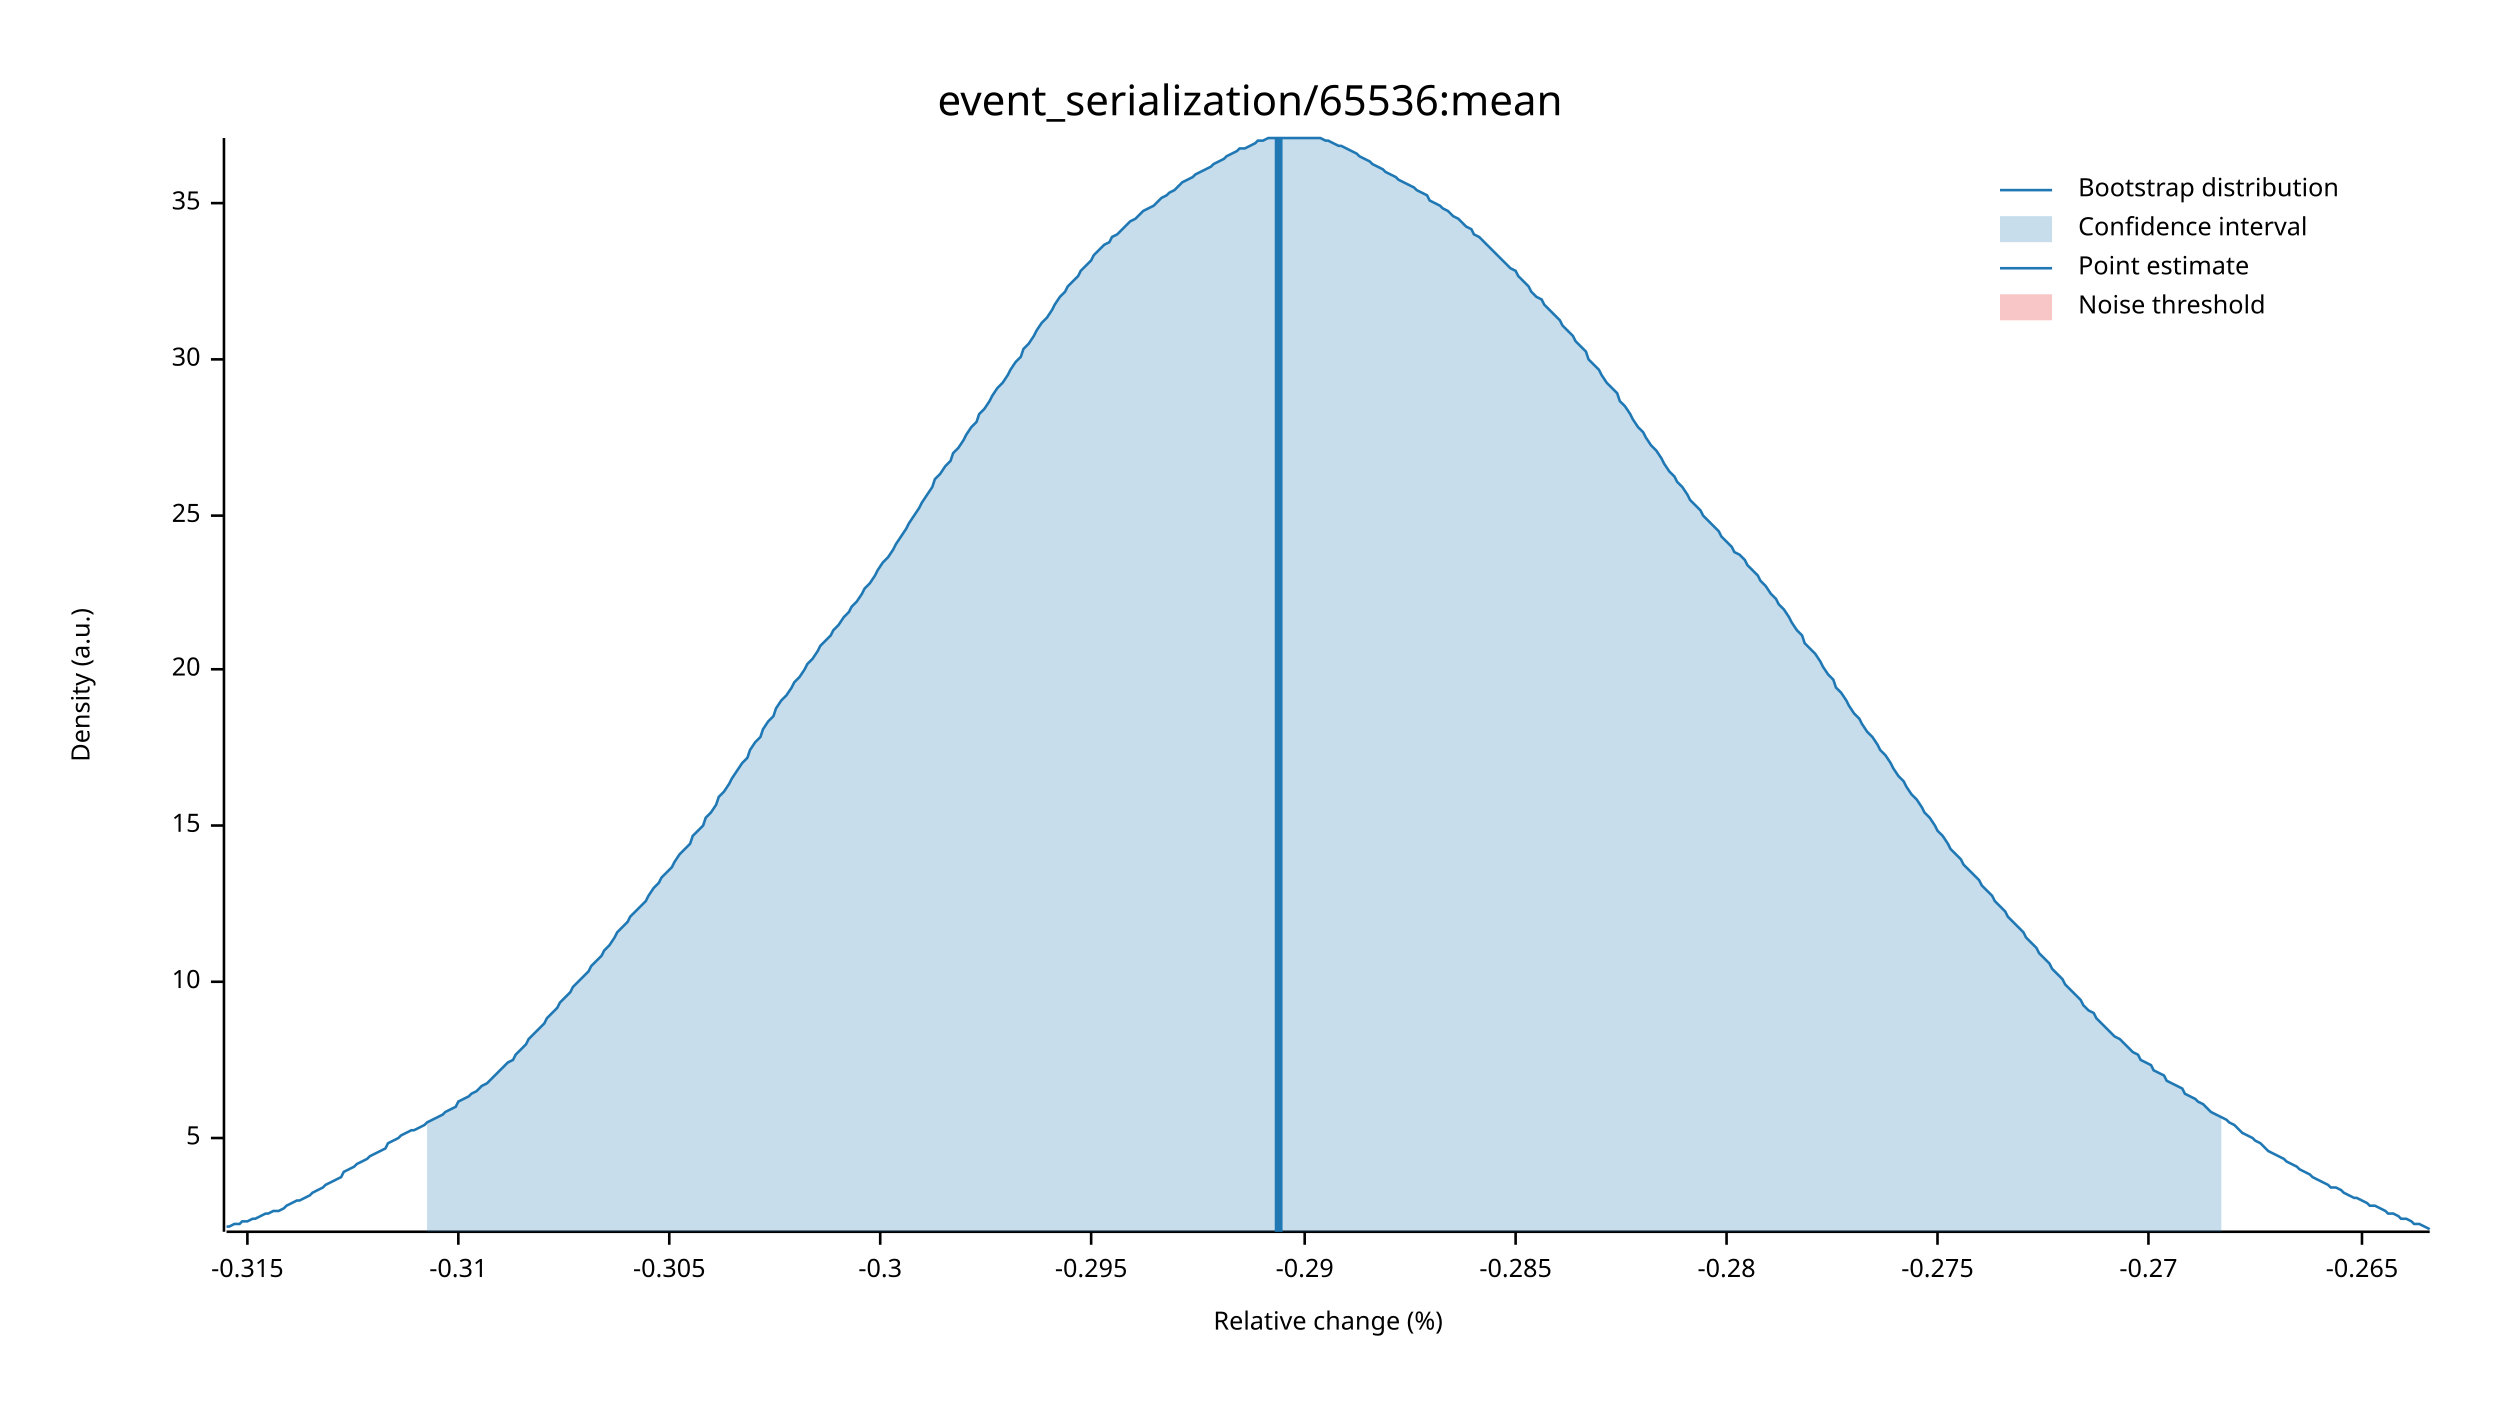
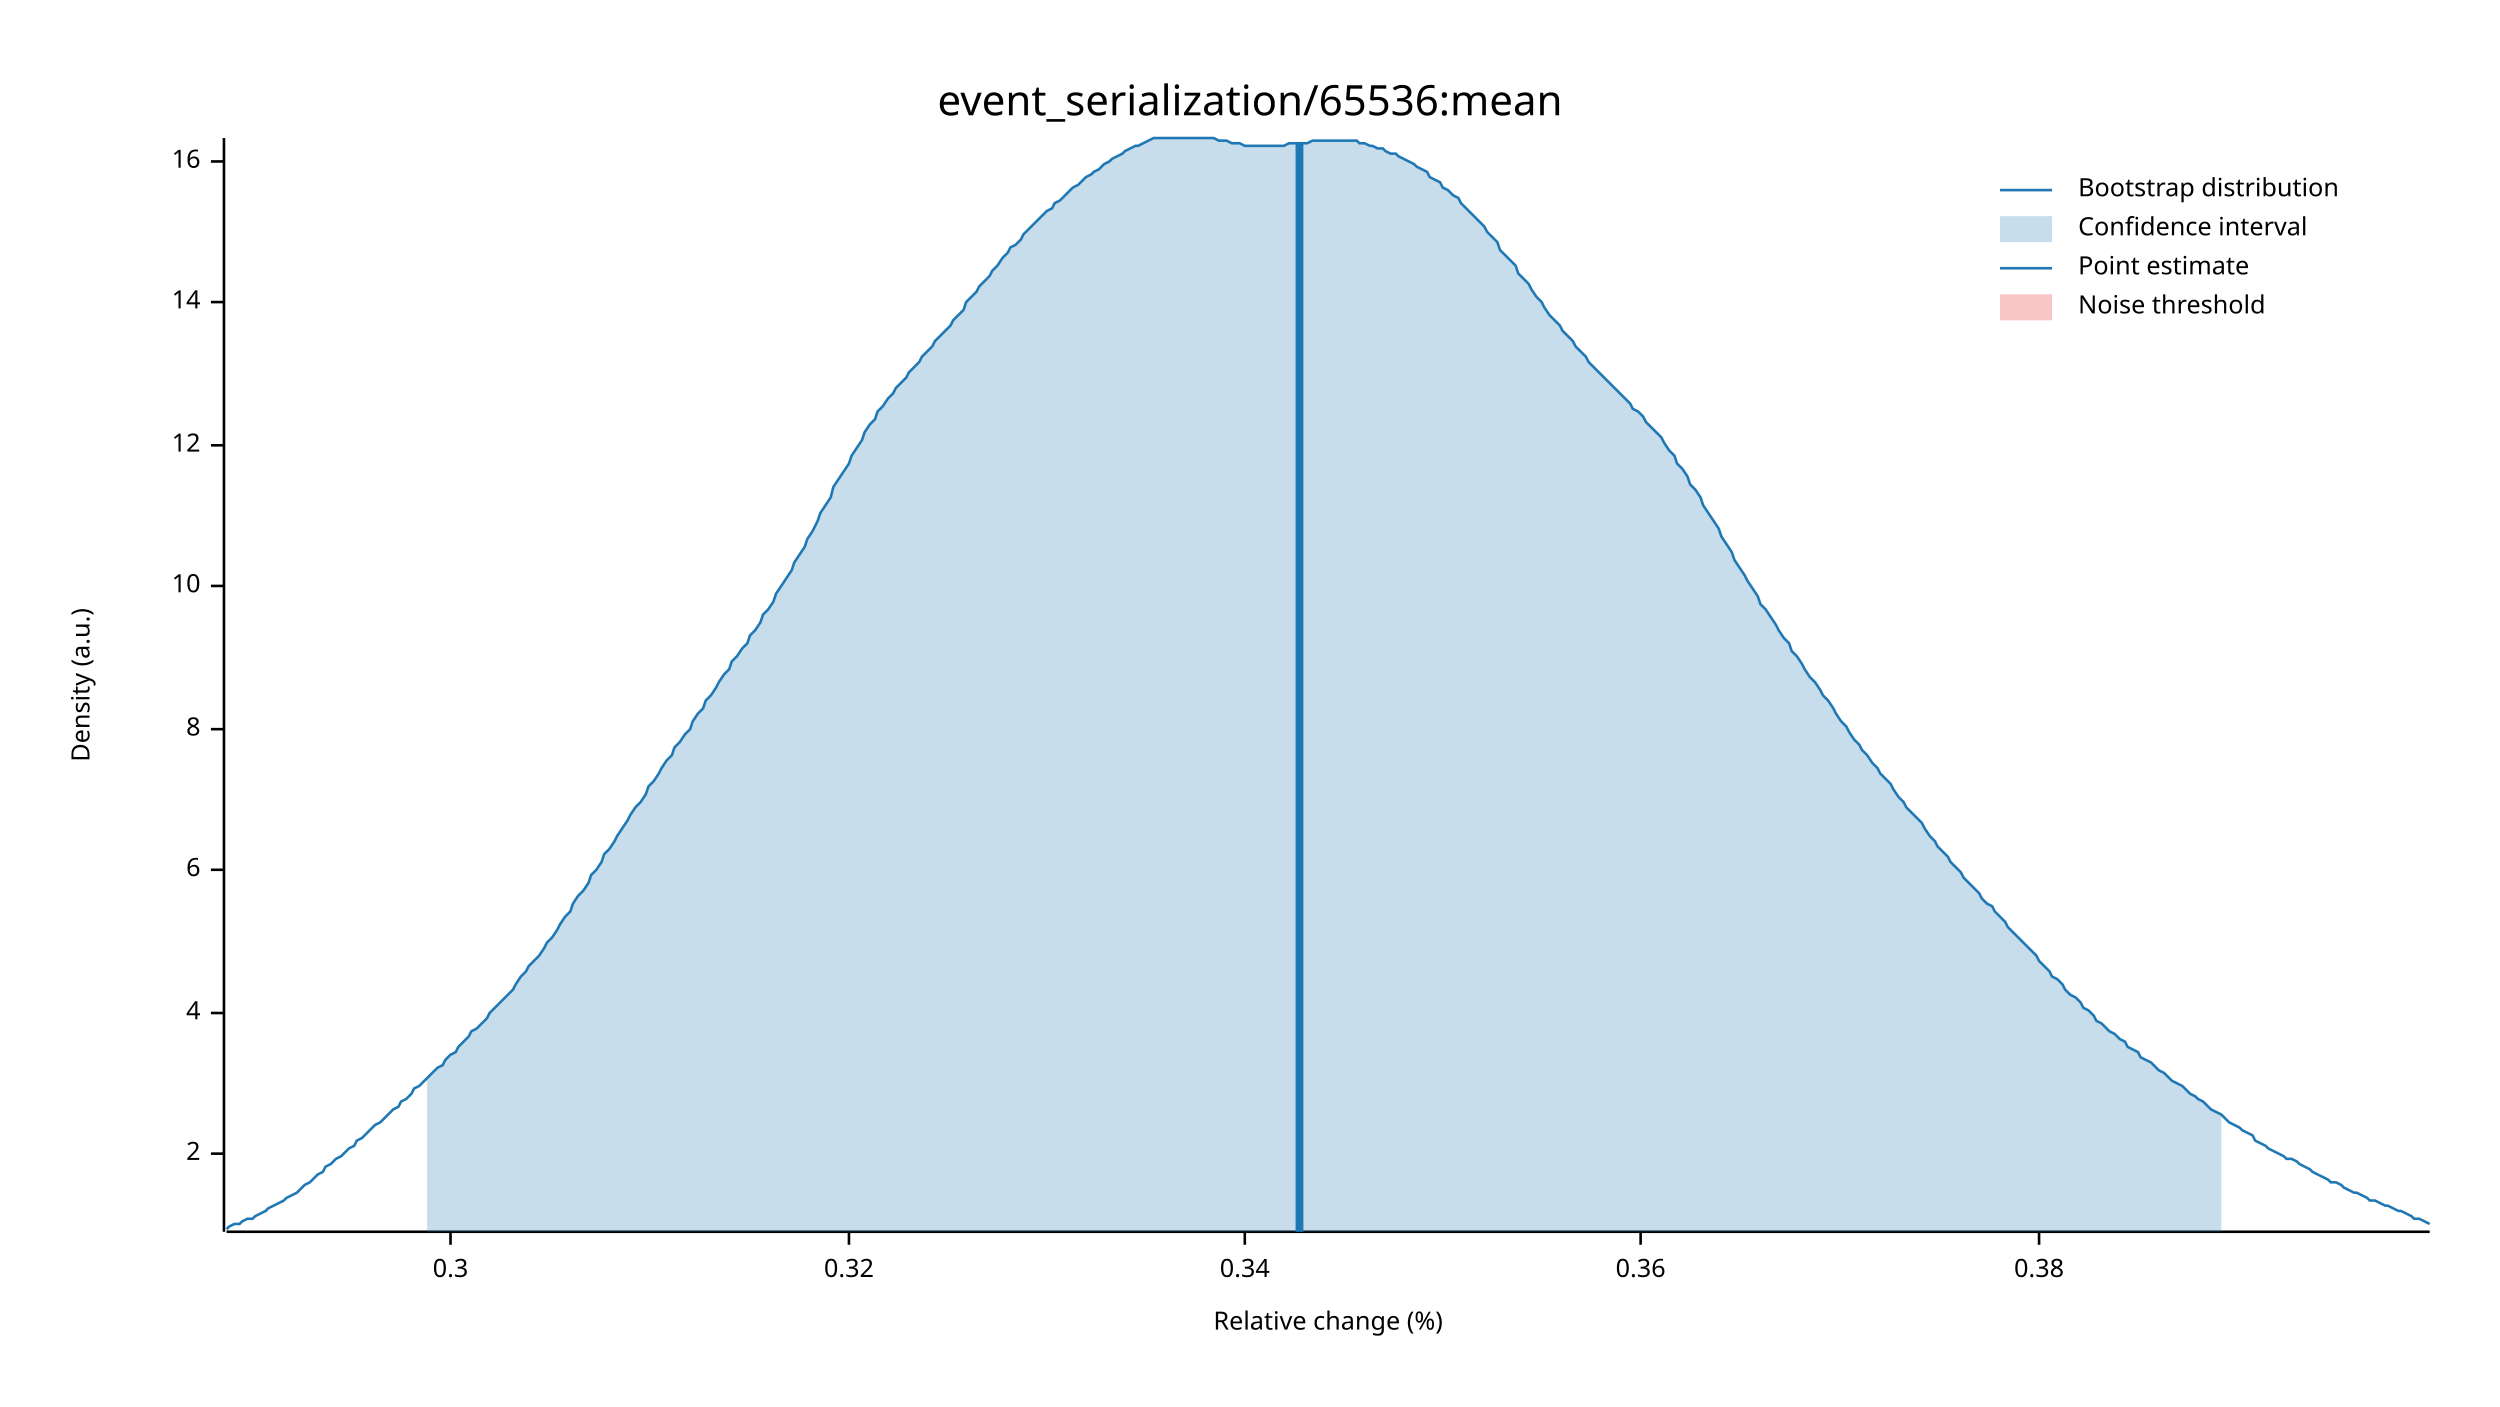
<svg xmlns="http://www.w3.org/2000/svg" width="960" height="540" viewBox="0 0 960 540">
  <text x="480" y="32" dy="0.76em" text-anchor="middle" font-family="sans-serif" font-size="16.129" opacity="1" fill="#000000">
event_serialization/65536:mean
</text>
  <text x="27" y="263" dy="0.76em" text-anchor="middle" font-family="sans-serif" font-size="9.677" opacity="1" fill="#000000" transform="rotate(270, 27, 263)">
Density (a.u.)
</text>
  <text x="510" y="513" dy="-0.5ex" text-anchor="middle" font-family="sans-serif" font-size="9.677" opacity="1" fill="#000000">
Relative change (%)
</text>
  <polyline fill="none" opacity="1" stroke="#000000" stroke-width="1" points="86,53 86,473 " />
-   <text x="77" y="437" dy="0.5ex" text-anchor="end" font-family="sans-serif" font-size="9.677" opacity="1" fill="#000000">
- 5
+   <text x="77" y="443" dy="0.5ex" text-anchor="end" font-family="sans-serif" font-size="9.677" opacity="1" fill="#000000">
+ 2
</text>
-   <polyline fill="none" opacity="1" stroke="#000000" stroke-width="1" points="81,437 86,437 " />
-   <text x="77" y="377" dy="0.5ex" text-anchor="end" font-family="sans-serif" font-size="9.677" opacity="1" fill="#000000">
+   <polyline fill="none" opacity="1" stroke="#000000" stroke-width="1" points="81,443 86,443 " />
+   <text x="77" y="389" dy="0.5ex" text-anchor="end" font-family="sans-serif" font-size="9.677" opacity="1" fill="#000000">
+ 4
+ </text>
+   <polyline fill="none" opacity="1" stroke="#000000" stroke-width="1" points="81,389 86,389 " />
+   <text x="77" y="334" dy="0.5ex" text-anchor="end" font-family="sans-serif" font-size="9.677" opacity="1" fill="#000000">
+ 6
+ </text>
+   <polyline fill="none" opacity="1" stroke="#000000" stroke-width="1" points="81,334 86,334 " />
+   <text x="77" y="280" dy="0.5ex" text-anchor="end" font-family="sans-serif" font-size="9.677" opacity="1" fill="#000000">
+ 8
+ </text>
+   <polyline fill="none" opacity="1" stroke="#000000" stroke-width="1" points="81,280 86,280 " />
+   <text x="77" y="225" dy="0.5ex" text-anchor="end" font-family="sans-serif" font-size="9.677" opacity="1" fill="#000000">
10
</text>
-   <polyline fill="none" opacity="1" stroke="#000000" stroke-width="1" points="81,377 86,377 " />
-   <text x="77" y="317" dy="0.5ex" text-anchor="end" font-family="sans-serif" font-size="9.677" opacity="1" fill="#000000">
- 15
+   <polyline fill="none" opacity="1" stroke="#000000" stroke-width="1" points="81,225 86,225 " />
+   <text x="77" y="171" dy="0.5ex" text-anchor="end" font-family="sans-serif" font-size="9.677" opacity="1" fill="#000000">
+ 12
</text>
-   <polyline fill="none" opacity="1" stroke="#000000" stroke-width="1" points="81,317 86,317 " />
-   <text x="77" y="257" dy="0.5ex" text-anchor="end" font-family="sans-serif" font-size="9.677" opacity="1" fill="#000000">
- 20
+   <polyline fill="none" opacity="1" stroke="#000000" stroke-width="1" points="81,171 86,171 " />
+   <text x="77" y="116" dy="0.5ex" text-anchor="end" font-family="sans-serif" font-size="9.677" opacity="1" fill="#000000">
+ 14
</text>
-   <polyline fill="none" opacity="1" stroke="#000000" stroke-width="1" points="81,257 86,257 " />
-   <text x="77" y="198" dy="0.5ex" text-anchor="end" font-family="sans-serif" font-size="9.677" opacity="1" fill="#000000">
- 25
+   <polyline fill="none" opacity="1" stroke="#000000" stroke-width="1" points="81,116 86,116 " />
+   <text x="77" y="62" dy="0.5ex" text-anchor="end" font-family="sans-serif" font-size="9.677" opacity="1" fill="#000000">
+ 16
</text>
-   <polyline fill="none" opacity="1" stroke="#000000" stroke-width="1" points="81,198 86,198 " />
-   <text x="77" y="138" dy="0.5ex" text-anchor="end" font-family="sans-serif" font-size="9.677" opacity="1" fill="#000000">
- 30
+   <polyline fill="none" opacity="1" stroke="#000000" stroke-width="1" points="81,62 86,62 " />
+   <polyline fill="none" opacity="1" stroke="#000000" stroke-width="1" points="87,473 933,473 " />
+   <text x="173" y="483" dy="0.76em" text-anchor="middle" font-family="sans-serif" font-size="9.677" opacity="1" fill="#000000">
+ 0.3
</text>
-   <polyline fill="none" opacity="1" stroke="#000000" stroke-width="1" points="81,138 86,138 " />
-   <text x="77" y="78" dy="0.5ex" text-anchor="end" font-family="sans-serif" font-size="9.677" opacity="1" fill="#000000">
- 35
+   <polyline fill="none" opacity="1" stroke="#000000" stroke-width="1" points="173,473 173,478 " />
+   <text x="326" y="483" dy="0.76em" text-anchor="middle" font-family="sans-serif" font-size="9.677" opacity="1" fill="#000000">
+ 0.32
</text>
-   <polyline fill="none" opacity="1" stroke="#000000" stroke-width="1" points="81,78 86,78 " />
-   <polyline fill="none" opacity="1" stroke="#000000" stroke-width="1" points="87,473 933,473 " />
-   <text x="95" y="483" dy="0.76em" text-anchor="middle" font-family="sans-serif" font-size="9.677" opacity="1" fill="#000000">
- -0.315
+   <polyline fill="none" opacity="1" stroke="#000000" stroke-width="1" points="326,473 326,478 " />
+   <text x="478" y="483" dy="0.76em" text-anchor="middle" font-family="sans-serif" font-size="9.677" opacity="1" fill="#000000">
+ 0.34
</text>
-   <polyline fill="none" opacity="1" stroke="#000000" stroke-width="1" points="95,473 95,478 " />
-   <text x="176" y="483" dy="0.76em" text-anchor="middle" font-family="sans-serif" font-size="9.677" opacity="1" fill="#000000">
- -0.31
+   <polyline fill="none" opacity="1" stroke="#000000" stroke-width="1" points="478,473 478,478 " />
+   <text x="630" y="483" dy="0.76em" text-anchor="middle" font-family="sans-serif" font-size="9.677" opacity="1" fill="#000000">
+ 0.36
</text>
-   <polyline fill="none" opacity="1" stroke="#000000" stroke-width="1" points="176,473 176,478 " />
-   <text x="257" y="483" dy="0.76em" text-anchor="middle" font-family="sans-serif" font-size="9.677" opacity="1" fill="#000000">
- -0.305
+   <polyline fill="none" opacity="1" stroke="#000000" stroke-width="1" points="630,473 630,478 " />
+   <text x="783" y="483" dy="0.76em" text-anchor="middle" font-family="sans-serif" font-size="9.677" opacity="1" fill="#000000">
+ 0.38
</text>
-   <polyline fill="none" opacity="1" stroke="#000000" stroke-width="1" points="257,473 257,478 " />
-   <text x="338" y="483" dy="0.76em" text-anchor="middle" font-family="sans-serif" font-size="9.677" opacity="1" fill="#000000">
- -0.3
- </text>
-   <polyline fill="none" opacity="1" stroke="#000000" stroke-width="1" points="338,473 338,478 " />
-   <text x="419" y="483" dy="0.76em" text-anchor="middle" font-family="sans-serif" font-size="9.677" opacity="1" fill="#000000">
- -0.295
- </text>
-   <polyline fill="none" opacity="1" stroke="#000000" stroke-width="1" points="419,473 419,478 " />
-   <text x="501" y="483" dy="0.76em" text-anchor="middle" font-family="sans-serif" font-size="9.677" opacity="1" fill="#000000">
- -0.29
- </text>
-   <polyline fill="none" opacity="1" stroke="#000000" stroke-width="1" points="501,473 501,478 " />
-   <text x="582" y="483" dy="0.76em" text-anchor="middle" font-family="sans-serif" font-size="9.677" opacity="1" fill="#000000">
- -0.285
- </text>
-   <polyline fill="none" opacity="1" stroke="#000000" stroke-width="1" points="582,473 582,478 " />
-   <text x="663" y="483" dy="0.76em" text-anchor="middle" font-family="sans-serif" font-size="9.677" opacity="1" fill="#000000">
- -0.28
- </text>
-   <polyline fill="none" opacity="1" stroke="#000000" stroke-width="1" points="663,473 663,478 " />
-   <text x="744" y="483" dy="0.76em" text-anchor="middle" font-family="sans-serif" font-size="9.677" opacity="1" fill="#000000">
- -0.275
- </text>
-   <polyline fill="none" opacity="1" stroke="#000000" stroke-width="1" points="744,473 744,478 " />
-   <text x="825" y="483" dy="0.76em" text-anchor="middle" font-family="sans-serif" font-size="9.677" opacity="1" fill="#000000">
- -0.27
- </text>
-   <polyline fill="none" opacity="1" stroke="#000000" stroke-width="1" points="825,473 825,478 " />
-   <text x="907" y="483" dy="0.76em" text-anchor="middle" font-family="sans-serif" font-size="9.677" opacity="1" fill="#000000">
- -0.265
- </text>
-   <polyline fill="none" opacity="1" stroke="#000000" stroke-width="1" points="907,473 907,478 " />
-   <polyline fill="none" opacity="1" stroke="#1F78B4" stroke-width="1" points="87,471 88,471 90,470 92,470 93,469 95,469 97,468 98,468 100,467 102,466 103,466 105,465 107,465 109,464 110,463 112,462 114,461 115,461 117,460 119,459 120,458 122,457 124,456 125,455 127,454 129,453 131,452 132,450 134,449 136,448 137,447 139,446 141,445 142,444 144,443 146,442 148,441 149,439 151,438 153,437 154,436 156,435 158,434 159,434 161,433 163,432 164,431 166,430 168,429 170,428 171,427 173,426 175,425 176,423 178,422 180,421 181,420 183,419 185,417 187,416 188,415 190,413 192,411 193,410 195,408 197,407 198,405 200,403 202,401 203,399 205,397 207,395 209,393 210,391 212,389 214,387 215,385 217,383 219,381 220,379 222,377 224,375 226,373 227,371 229,369 231,367 232,365 234,363 236,360 237,358 239,356 241,354 242,352 244,350 246,348 248,346 249,344 251,341 253,339 254,337 256,335 258,333 259,331 261,328 263,326 265,324 266,321 268,319 270,317 271,314 273,312 275,309 276,306 278,304 280,301 281,299 283,296 285,293 287,291 288,288 290,285 292,283 293,280 295,277 297,275 298,272 300,269 302,267 304,264 305,262 307,260 309,257 310,255 312,253 314,250 315,248 317,246 319,244 320,242 322,240 324,237 326,235 327,233 329,231 331,228 332,226 334,224 336,221 337,219 339,216 341,214 343,211 344,209 346,206 348,203 349,201 351,198 353,195 354,193 356,190 358,187 359,184 361,182 363,179 365,177 366,174 368,172 370,169 371,167 373,164 375,162 376,159 378,157 380,154 381,152 383,149 385,147 387,144 388,142 390,139 392,137 393,134 395,132 397,129 398,127 400,124 402,122 404,119 405,117 407,114 409,112 410,110 412,108 414,106 415,104 417,102 419,100 420,98 422,96 424,94 426,93 427,91 429,90 431,88 432,87 434,85 436,84 437,83 439,81 441,80 443,79 444,78 446,76 448,75 449,74 451,73 453,71 454,70 456,69 458,68 459,67 461,66 463,65 465,64 466,63 468,62 470,61 471,60 473,59 475,58 476,57 478,57 480,56 482,55 483,54 485,54 487,53 488,53 490,53 492,53 493,53 495,53 497,53 498,53 500,53 502,53 504,53 505,53 507,53 509,54 510,54 512,55 514,56 515,56 517,57 519,58 521,59 522,60 524,61 526,62 527,63 529,64 531,65 532,66 534,67 536,68 537,69 539,70 541,71 543,72 544,73 546,74 548,75 549,77 551,78 553,79 554,80 556,81 558,83 560,84 561,85 563,87 565,88 566,90 568,91 570,93 571,94 573,96 575,98 576,99 578,101 580,103 582,104 583,106 585,108 587,110 588,112 590,114 592,115 593,117 595,119 597,121 599,123 600,125 602,127 604,129 605,131 607,133 609,135 610,138 612,140 614,142 615,144 617,147 619,149 621,151 622,154 624,156 626,159 627,161 629,164 631,166 632,168 634,171 636,173 638,176 639,178 641,181 643,183 644,185 646,187 648,190 649,192 651,194 653,196 654,198 656,200 658,202 660,204 661,206 663,208 665,210 666,212 668,213 670,215 671,217 673,219 675,221 676,223 678,225 680,228 682,230 683,232 685,234 687,237 688,239 690,242 692,244 693,247 695,249 697,251 699,254 700,256 702,259 704,261 705,264 707,266 709,269 710,271 712,274 714,276 715,278 717,281 719,283 721,286 722,288 724,290 726,293 727,295 729,298 731,300 732,302 734,305 736,307 738,310 739,312 741,314 743,317 744,319 746,321 748,324 749,326 751,328 753,330 754,332 756,334 758,336 760,338 761,340 763,342 765,344 766,346 768,348 770,350 771,352 773,354 775,356 777,358 778,360 780,362 782,364 783,366 785,368 787,370 788,372 790,374 792,376 793,378 795,380 797,382 799,384 800,386 802,388 804,389 805,391 807,393 809,395 810,396 812,398 814,399 816,401 817,402 819,404 821,405 822,407 824,408 826,409 827,411 829,412 831,413 832,415 834,416 836,417 838,418 839,420 841,421 843,422 844,423 846,424 848,426 849,427 851,428 853,429 855,430 856,431 858,432 860,434 861,435 863,436 865,437 866,438 868,439 870,441 871,442 873,443 875,444 877,445 878,446 880,447 882,448 883,449 885,450 887,451 888,452 890,453 892,454 894,455 895,456 897,456 899,457 900,458 902,459 904,460 905,460 907,461 909,462 910,463 912,463 914,464 916,465 917,466 919,466 921,467 922,468 924,468 926,469 927,470 929,470 931,471 933,472 " />
-   <polygon opacity="0.25" fill="#1F78B4" points="164,431 166,430 168,429 170,428 171,427 173,426 175,425 176,423 178,422 180,421 181,420 183,419 185,417 187,416 188,415 190,413 192,411 193,410 195,408 197,407 198,405 200,403 202,401 203,399 205,397 207,395 209,393 210,391 212,389 214,387 215,385 217,383 219,381 220,379 222,377 224,375 226,373 227,371 229,369 231,367 232,365 234,363 236,360 237,358 239,356 241,354 242,352 244,350 246,348 248,346 249,344 251,341 253,339 254,337 256,335 258,333 259,331 261,328 263,326 265,324 266,321 268,319 270,317 271,314 273,312 275,309 276,306 278,304 280,301 281,299 283,296 285,293 287,291 288,288 290,285 292,283 293,280 295,277 297,275 298,272 300,269 302,267 304,264 305,262 307,260 309,257 310,255 312,253 314,250 315,248 317,246 319,244 320,242 322,240 324,237 326,235 327,233 329,231 331,228 332,226 334,224 336,221 337,219 339,216 341,214 343,211 344,209 346,206 348,203 349,201 351,198 353,195 354,193 356,190 358,187 359,184 361,182 363,179 365,177 366,174 368,172 370,169 371,167 373,164 375,162 376,159 378,157 380,154 381,152 383,149 385,147 387,144 388,142 390,139 392,137 393,134 395,132 397,129 398,127 400,124 402,122 404,119 405,117 407,114 409,112 410,110 412,108 414,106 415,104 417,102 419,100 420,98 422,96 424,94 426,93 427,91 429,90 431,88 432,87 434,85 436,84 437,83 439,81 441,80 443,79 444,78 446,76 448,75 449,74 451,73 453,71 454,70 456,69 458,68 459,67 461,66 463,65 465,64 466,63 468,62 470,61 471,60 473,59 475,58 476,57 478,57 480,56 482,55 483,54 485,54 487,53 488,53 490,53 492,53 493,53 495,53 497,53 498,53 500,53 502,53 504,53 505,53 507,53 509,54 510,54 512,55 514,56 515,56 517,57 519,58 521,59 522,60 524,61 526,62 527,63 529,64 531,65 532,66 534,67 536,68 537,69 539,70 541,71 543,72 544,73 546,74 548,75 549,77 551,78 553,79 554,80 556,81 558,83 560,84 561,85 563,87 565,88 566,90 568,91 570,93 571,94 573,96 575,98 576,99 578,101 580,103 582,104 583,106 585,108 587,110 588,112 590,114 592,115 593,117 595,119 597,121 599,123 600,125 602,127 604,129 605,131 607,133 609,135 610,138 612,140 614,142 615,144 617,147 619,149 621,151 622,154 624,156 626,159 627,161 629,164 631,166 632,168 634,171 636,173 638,176 639,178 641,181 643,183 644,185 646,187 648,190 649,192 651,194 653,196 654,198 656,200 658,202 660,204 661,206 663,208 665,210 666,212 668,213 670,215 671,217 673,219 675,221 676,223 678,225 680,228 682,230 683,232 685,234 687,237 688,239 690,242 692,244 693,247 695,249 697,251 699,254 700,256 702,259 704,261 705,264 707,266 709,269 710,271 712,274 714,276 715,278 717,281 719,283 721,286 722,288 724,290 726,293 727,295 729,298 731,300 732,302 734,305 736,307 738,310 739,312 741,314 743,317 744,319 746,321 748,324 749,326 751,328 753,330 754,332 756,334 758,336 760,338 761,340 763,342 765,344 766,346 768,348 770,350 771,352 773,354 775,356 777,358 778,360 780,362 782,364 783,366 785,368 787,370 788,372 790,374 792,376 793,378 795,380 797,382 799,384 800,386 802,388 804,389 805,391 807,393 809,395 810,396 812,398 814,399 816,401 817,402 819,404 821,405 822,407 824,408 826,409 827,411 829,412 831,413 832,415 834,416 836,417 838,418 839,420 841,421 843,422 844,423 846,424 848,426 849,427 851,428 853,429 853,473 164,473 " />
-   <polyline fill="none" opacity="1" stroke="#1F78B4" stroke-width="3" points="491,473 491,53 " />
+   <polyline fill="none" opacity="1" stroke="#000000" stroke-width="1" points="783,473 783,478 " />
+   <polyline fill="none" opacity="1" stroke="#1F78B4" stroke-width="1" points="87,472 88,471 90,470 92,470 93,469 95,468 97,468 98,467 100,466 102,465 103,464 105,463 107,462 109,461 110,460 112,459 114,458 115,457 117,455 119,454 120,453 122,451 124,450 125,448 127,447 129,445 131,444 132,443 134,441 136,440 137,438 139,437 141,435 142,434 144,432 146,431 148,429 149,428 151,426 153,425 154,423 156,422 158,420 159,418 161,417 163,415 164,414 166,412 168,410 170,409 171,407 173,405 175,404 176,402 178,400 180,398 181,396 183,395 185,393 187,391 188,389 190,387 192,385 193,384 195,382 197,380 198,378 200,375 202,373 203,371 205,369 207,367 209,364 210,362 212,360 214,357 215,355 217,352 219,350 220,347 222,344 224,342 226,339 227,336 229,334 231,331 232,328 234,326 236,323 237,321 239,318 241,315 242,313 244,310 246,308 248,305 249,302 251,300 253,297 254,295 256,292 258,290 259,287 261,285 263,282 265,280 266,277 268,274 270,272 271,269 273,267 275,264 276,262 278,259 280,257 281,254 283,252 285,249 287,247 288,244 290,242 292,239 293,236 295,234 297,231 298,228 300,225 302,222 304,219 305,216 307,213 309,210 310,207 312,204 314,200 315,197 317,194 319,191 320,187 322,184 324,181 326,178 327,175 329,172 331,169 332,166 334,163 336,161 337,158 339,156 341,153 343,151 344,149 346,147 348,145 349,143 351,141 353,139 354,137 356,135 358,133 359,131 361,129 363,127 365,125 366,123 368,121 370,119 371,116 373,114 375,112 376,110 378,108 380,106 381,104 383,102 385,99 387,97 388,95 390,94 392,92 393,90 395,88 397,86 398,85 400,83 402,81 404,80 405,78 407,77 409,75 410,74 412,72 414,71 415,70 417,68 419,67 420,66 422,65 424,63 426,62 427,61 429,60 431,59 432,58 434,57 436,56 437,56 439,55 441,54 443,53 444,53 446,53 448,53 449,53 451,53 453,53 454,53 456,53 458,53 459,53 461,53 463,53 465,53 466,53 468,54 470,54 471,54 473,55 475,55 476,55 478,56 480,56 482,56 483,56 485,56 487,56 488,56 490,56 492,56 493,56 495,55 497,55 498,55 500,55 502,55 504,54 505,54 507,54 509,54 510,54 512,54 514,54 515,54 517,54 519,54 521,54 522,55 524,55 526,56 527,56 529,57 531,57 532,58 534,59 536,59 537,60 539,61 541,62 543,63 544,64 546,65 548,66 549,68 551,69 553,70 554,72 556,73 558,75 560,76 561,78 563,80 565,82 566,83 568,85 570,87 571,89 573,91 575,93 576,96 578,98 580,100 582,102 583,105 585,107 587,109 588,111 590,114 592,116 593,118 595,121 597,123 599,125 600,127 602,129 604,131 605,133 607,135 609,137 610,139 612,141 614,143 615,144 617,146 619,148 621,150 622,151 624,153 626,155 627,157 629,158 631,160 632,162 634,164 636,166 638,168 639,170 641,173 643,175 644,178 646,180 648,183 649,186 651,188 653,191 654,194 656,197 658,200 660,203 661,206 663,209 665,212 666,215 668,218 670,221 671,223 673,226 675,229 676,232 678,234 680,237 682,240 683,242 685,245 687,247 688,250 690,252 692,255 693,257 695,260 697,262 699,265 700,267 702,269 704,272 705,274 707,277 709,279 710,281 712,284 714,286 715,288 717,290 719,293 721,295 722,297 724,299 726,301 727,303 729,306 731,308 732,310 734,312 736,314 738,316 739,318 741,321 743,323 744,325 746,327 748,329 749,331 751,333 753,335 754,337 756,339 758,341 760,343 761,345 763,347 765,348 766,350 768,352 770,354 771,356 773,358 775,360 777,362 778,363 780,365 782,367 783,369 785,371 787,373 788,375 790,376 792,378 793,380 795,382 797,383 799,385 800,387 802,388 804,390 805,392 807,393 809,395 810,396 812,397 814,399 816,400 817,402 819,403 821,404 822,406 824,407 826,408 827,409 829,411 831,412 832,413 834,415 836,416 838,417 839,418 841,420 843,421 844,422 846,423 848,425 849,426 851,427 853,428 855,430 856,431 858,432 860,433 861,434 863,435 865,436 866,438 868,439 870,440 871,441 873,442 875,443 877,444 878,445 880,445 882,446 883,447 885,448 887,449 888,450 890,451 892,452 894,453 895,454 897,454 899,455 900,456 902,457 904,458 905,458 907,459 909,460 910,461 912,461 914,462 916,463 917,463 919,464 921,465 922,465 924,466 926,467 927,468 929,468 931,469 933,470 " />
+   <polygon opacity="0.25" fill="#1F78B4" points="164,414 166,412 168,410 170,409 171,407 173,405 175,404 176,402 178,400 180,398 181,396 183,395 185,393 187,391 188,389 190,387 192,385 193,384 195,382 197,380 198,378 200,375 202,373 203,371 205,369 207,367 209,364 210,362 212,360 214,357 215,355 217,352 219,350 220,347 222,344 224,342 226,339 227,336 229,334 231,331 232,328 234,326 236,323 237,321 239,318 241,315 242,313 244,310 246,308 248,305 249,302 251,300 253,297 254,295 256,292 258,290 259,287 261,285 263,282 265,280 266,277 268,274 270,272 271,269 273,267 275,264 276,262 278,259 280,257 281,254 283,252 285,249 287,247 288,244 290,242 292,239 293,236 295,234 297,231 298,228 300,225 302,222 304,219 305,216 307,213 309,210 310,207 312,204 314,200 315,197 317,194 319,191 320,187 322,184 324,181 326,178 327,175 329,172 331,169 332,166 334,163 336,161 337,158 339,156 341,153 343,151 344,149 346,147 348,145 349,143 351,141 353,139 354,137 356,135 358,133 359,131 361,129 363,127 365,125 366,123 368,121 370,119 371,116 373,114 375,112 376,110 378,108 380,106 381,104 383,102 385,99 387,97 388,95 390,94 392,92 393,90 395,88 397,86 398,85 400,83 402,81 404,80 405,78 407,77 409,75 410,74 412,72 414,71 415,70 417,68 419,67 420,66 422,65 424,63 426,62 427,61 429,60 431,59 432,58 434,57 436,56 437,56 439,55 441,54 443,53 444,53 446,53 448,53 449,53 451,53 453,53 454,53 456,53 458,53 459,53 461,53 463,53 465,53 466,53 468,54 470,54 471,54 473,55 475,55 476,55 478,56 480,56 482,56 483,56 485,56 487,56 488,56 490,56 492,56 493,56 495,55 497,55 498,55 500,55 502,55 504,54 505,54 507,54 509,54 510,54 512,54 514,54 515,54 517,54 519,54 521,54 522,55 524,55 526,56 527,56 529,57 531,57 532,58 534,59 536,59 537,60 539,61 541,62 543,63 544,64 546,65 548,66 549,68 551,69 553,70 554,72 556,73 558,75 560,76 561,78 563,80 565,82 566,83 568,85 570,87 571,89 573,91 575,93 576,96 578,98 580,100 582,102 583,105 585,107 587,109 588,111 590,114 592,116 593,118 595,121 597,123 599,125 600,127 602,129 604,131 605,133 607,135 609,137 610,139 612,141 614,143 615,144 617,146 619,148 621,150 622,151 624,153 626,155 627,157 629,158 631,160 632,162 634,164 636,166 638,168 639,170 641,173 643,175 644,178 646,180 648,183 649,186 651,188 653,191 654,194 656,197 658,200 660,203 661,206 663,209 665,212 666,215 668,218 670,221 671,223 673,226 675,229 676,232 678,234 680,237 682,240 683,242 685,245 687,247 688,250 690,252 692,255 693,257 695,260 697,262 699,265 700,267 702,269 704,272 705,274 707,277 709,279 710,281 712,284 714,286 715,288 717,290 719,293 721,295 722,297 724,299 726,301 727,303 729,306 731,308 732,310 734,312 736,314 738,316 739,318 741,321 743,323 744,325 746,327 748,329 749,331 751,333 753,335 754,337 756,339 758,341 760,343 761,345 763,347 765,348 766,350 768,352 770,354 771,356 773,358 775,360 777,362 778,363 780,365 782,367 783,369 785,371 787,373 788,375 790,376 792,378 793,380 795,382 797,383 799,385 800,387 802,388 804,390 805,392 807,393 809,395 810,396 812,397 814,399 816,400 817,402 819,403 821,404 822,406 824,407 826,408 827,409 829,411 831,412 832,413 834,415 836,416 838,417 839,418 841,420 843,421 844,422 846,423 848,425 849,426 851,427 853,428 853,473 164,473 " />
+   <polyline fill="none" opacity="1" stroke="#1F78B4" stroke-width="3" points="499,473 499,55 " />
  <rect x="510" y="53" width="0" height="419" opacity="0.1" fill="#E31A1C" stroke="none" />
  <text x="798" y="68" dy="0.76em" text-anchor="start" font-family="sans-serif" font-size="9.677" opacity="1" fill="#000000">
Bootstrap distribution
</text>
  <text x="798" y="83" dy="0.76em" text-anchor="start" font-family="sans-serif" font-size="9.677" opacity="1" fill="#000000">
Confidence interval
</text>
  <text x="798" y="98" dy="0.76em" text-anchor="start" font-family="sans-serif" font-size="9.677" opacity="1" fill="#000000">
Point estimate
</text>
  <text x="798" y="113" dy="0.76em" text-anchor="start" font-family="sans-serif" font-size="9.677" opacity="1" fill="#000000">
Noise threshold
</text>
  <polyline fill="none" opacity="1" stroke="#1F78B4" stroke-width="1" points="768,73 788,73 " />
  <rect x="768" y="83" width="20" height="10" opacity="0.25" fill="#1F78B4" stroke="none" />
  <polyline fill="none" opacity="1" stroke="#1F78B4" stroke-width="1" points="768,103 788,103 " />
  <rect x="768" y="113" width="20" height="10" opacity="0.25" fill="#E31A1C" stroke="none" />
</svg>
